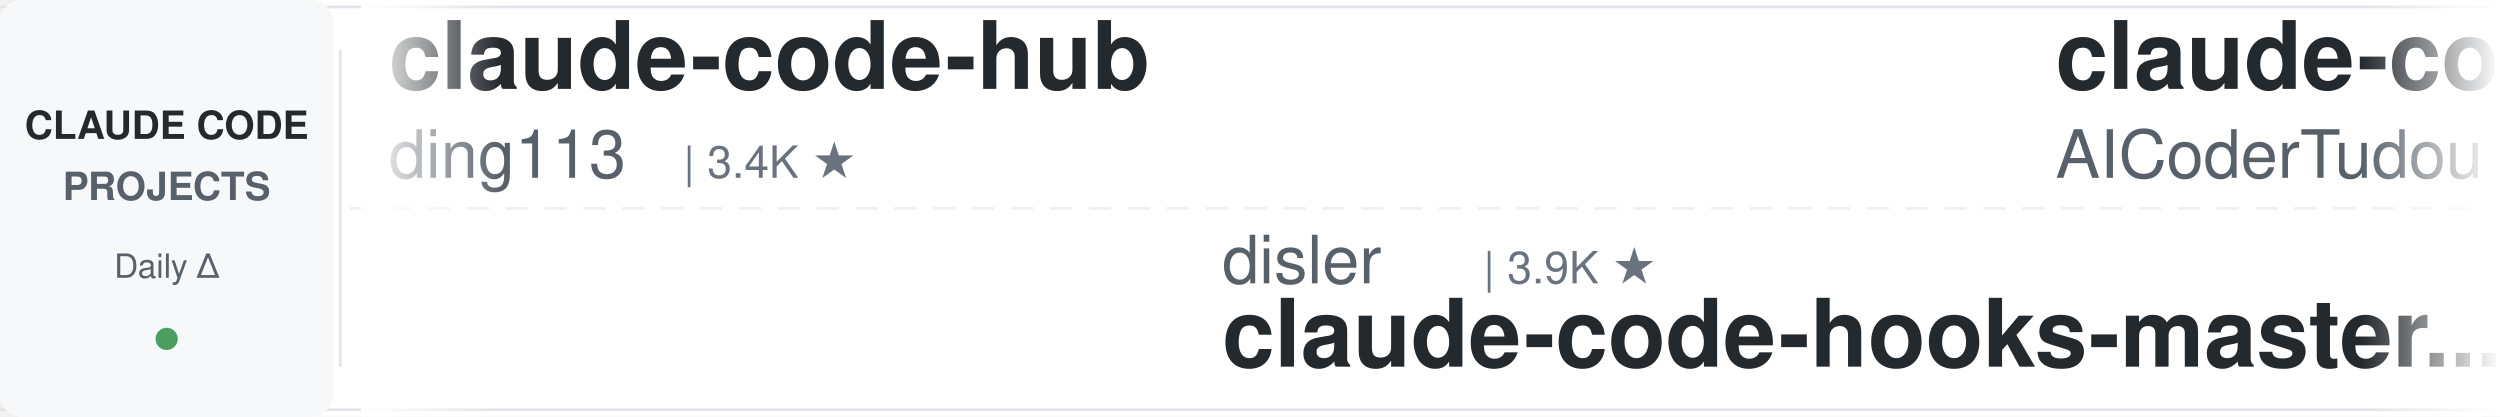
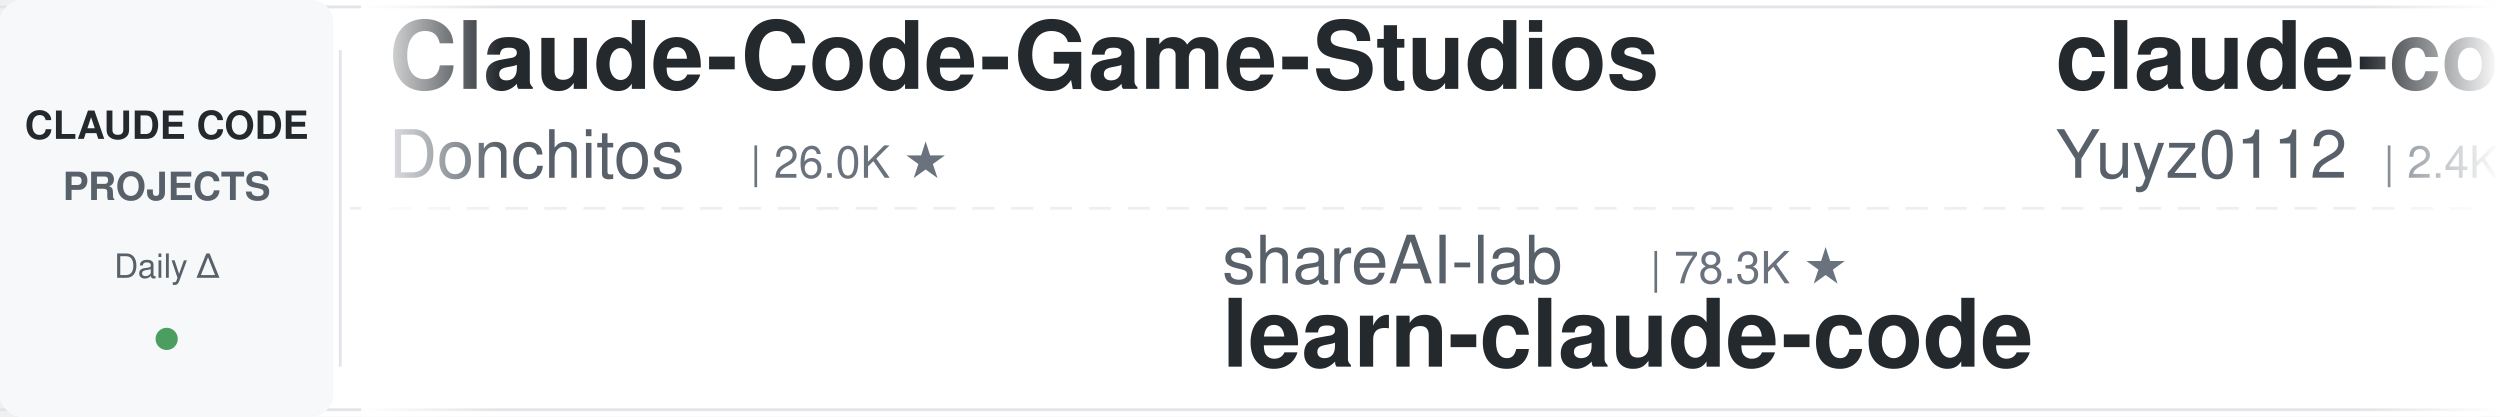
<svg xmlns="http://www.w3.org/2000/svg" width="900" height="150">
  <defs>
    <linearGradient id="leftFade" x1="0%" y1="0%" x2="100%" y2="0%">
      <stop offset="0%" style="stop-color:#ffffff;stop-opacity:1" />
      <stop offset="100%" style="stop-color:#ffffff;stop-opacity:0" />
    </linearGradient>
    <linearGradient id="rightFade" x1="0%" y1="0%" x2="100%" y2="0%">
      <stop offset="0%" style="stop-color:#ffffff;stop-opacity:0" />
      <stop offset="100%" style="stop-color:#ffffff;stop-opacity:1" />
    </linearGradient>
  </defs>
  <rect width="900" height="150" fill="#ffffff" rx="8" />
  <rect x="0" y="2" width="900" height="1" fill="#e1e4e8" />
  <rect x="0" y="147" width="900" height="1" fill="#e1e4e8" />
  <line x1="0" y1="75" x2="900" y2="75" stroke="#e1e4e8" stroke-width="1" stroke-dasharray="8 6" opacity="0.6" />
  <rect x="0" y="0" width="120" height="150" fill="#f6f8fa" rx="8" />
  <text x="60" y="50" font-family="-apple-system, BlinkMacSystemFont, 'Segoe UI', Helvetica, Arial, sans-serif" font-size="14" font-weight="600" fill="#24292e" text-anchor="middle">CLAUDE CODE</text>
  <text x="60" y="72" font-family="-apple-system, BlinkMacSystemFont, 'Segoe UI', Helvetica, Arial, sans-serif" font-size="14" font-weight="600" fill="#586069" text-anchor="middle">PROJECTS</text>
  <text x="60" y="100" font-family="-apple-system, BlinkMacSystemFont, 'Segoe UI', Helvetica, Arial, sans-serif" font-size="12" font-weight="500" fill="#586069" text-anchor="middle">Daily Δ</text>
  <circle cx="60" cy="122" r="4" fill="#22863a" opacity="0.8" />
  <rect x="122" y="18" width="1" height="114" fill="#e1e4e8" />
  <clipPath id="tickerClip">
    <rect x="130" y="0" width="770" height="150" />
  </clipPath>
  <g clip-path="url(#tickerClip)">
    <g id="tickerItems">
      <animateTransform attributeName="transform" attributeType="XML" type="translate" from="0 0" to="-3000 0" dur="54s" repeatCount="indefinite" />
      <g transform="translate(0, 0)">
-         <text x="140" y="32" font-family="-apple-system, BlinkMacSystemFont, 'Segoe UI', Helvetica, Arial, sans-serif" font-size="34" font-weight="600" fill="#24292e">claude-code-hub</text>
-         <text x="140" y="64" font-family="-apple-system, BlinkMacSystemFont, 'Segoe UI', Helvetica, Arial, sans-serif" font-size="24" font-weight="400" fill="#586069">ding113</text>
-         <text x="246" y="64" font-family="-apple-system, BlinkMacSystemFont, 'Segoe UI', Helvetica, Arial, sans-serif" font-size="16" font-weight="500" fill="#6a737d">| 3.4K ★</text>
+         <text x="140" y="32" font-family="-apple-system, BlinkMacSystemFont, 'Segoe UI', Helvetica, Arial, sans-serif" font-size="34" font-weight="600" fill="#24292e">Claude-Code-Game-Studios</text>
+         <text x="140" y="64" font-family="-apple-system, BlinkMacSystemFont, 'Segoe UI', Helvetica, Arial, sans-serif" font-size="24" font-weight="400" fill="#586069">Donchitos</text>
+         <text x="270" y="64" font-family="-apple-system, BlinkMacSystemFont, 'Segoe UI', Helvetica, Arial, sans-serif" font-size="16" font-weight="500" fill="#6a737d">| 26.0K ★</text>
      </g>
      <g transform="translate(300, 0)">
+         <text x="140" y="102" font-family="-apple-system, BlinkMacSystemFont, 'Segoe UI', Helvetica, Arial, sans-serif" font-size="24" font-weight="400" fill="#586069">shareAI-lab</text>
+         <text x="294" y="102" font-family="-apple-system, BlinkMacSystemFont, 'Segoe UI', Helvetica, Arial, sans-serif" font-size="16" font-weight="500" fill="#6a737d">| 78.3K ★</text>
+         <text x="140" y="132" font-family="-apple-system, BlinkMacSystemFont, 'Segoe UI', Helvetica, Arial, sans-serif" font-size="34" font-weight="600" fill="#24292e">learn-claude-code</text>
+       </g>
+       <g transform="translate(600, 0)">
+         <text x="140" y="32" font-family="-apple-system, BlinkMacSystemFont, 'Segoe UI', Helvetica, Arial, sans-serif" font-size="34" font-weight="600" fill="#24292e">claude-code-reverse</text>
+         <text x="140" y="64" font-family="-apple-system, BlinkMacSystemFont, 'Segoe UI', Helvetica, Arial, sans-serif" font-size="24" font-weight="400" fill="#586069">Yuyz0112</text>
+         <text x="258" y="64" font-family="-apple-system, BlinkMacSystemFont, 'Segoe UI', Helvetica, Arial, sans-serif" font-size="16" font-weight="500" fill="#6a737d">| 2.4K ★</text>
+       </g>
+       <g transform="translate(900, 0)">
+         <text x="140" y="102" font-family="-apple-system, BlinkMacSystemFont, 'Segoe UI', Helvetica, Arial, sans-serif" font-size="24" font-weight="400" fill="#586069">WorldFlowAI</text>
+         <text x="294" y="102" font-family="-apple-system, BlinkMacSystemFont, 'Segoe UI', Helvetica, Arial, sans-serif" font-size="16" font-weight="500" fill="#6a737d">| 4.4K ★</text>
+         <text x="140" y="132" font-family="-apple-system, BlinkMacSystemFont, 'Segoe UI', Helvetica, Arial, sans-serif" font-size="34" font-weight="600" fill="#24292e">everything-claude-code</text>
+       </g>
+       <g transform="translate(1200, 0)">
+         <text x="140" y="32" font-family="-apple-system, BlinkMacSystemFont, 'Segoe UI', Helvetica, Arial, sans-serif" font-size="34" font-weight="600" fill="#24292e">claude-code-settings</text>
+         <text x="140" y="64" font-family="-apple-system, BlinkMacSystemFont, 'Segoe UI', Helvetica, Arial, sans-serif" font-size="24" font-weight="400" fill="#586069">feiskyer</text>
+         <text x="258" y="64" font-family="-apple-system, BlinkMacSystemFont, 'Segoe UI', Helvetica, Arial, sans-serif" font-size="16" font-weight="500" fill="#6a737d">| 1.7K ★</text>
+       </g>
+       <g transform="translate(1500, 0)">
        <text x="140" y="102" font-family="-apple-system, BlinkMacSystemFont, 'Segoe UI', Helvetica, Arial, sans-serif" font-size="24" font-weight="400" fill="#586069">disler</text>
        <text x="234" y="102" font-family="-apple-system, BlinkMacSystemFont, 'Segoe UI', Helvetica, Arial, sans-serif" font-size="16" font-weight="500" fill="#6a737d">| 3.9K ★</text>
        <text x="140" y="132" font-family="-apple-system, BlinkMacSystemFont, 'Segoe UI', Helvetica, Arial, sans-serif" font-size="34" font-weight="600" fill="#24292e">claude-code-hooks-master...</text>
      </g>
-       <g transform="translate(600, 0)">
-         <text x="140" y="32" font-family="-apple-system, BlinkMacSystemFont, 'Segoe UI', Helvetica, Arial, sans-serif" font-size="34" font-weight="600" fill="#24292e">claude-code-tudou</text>
-         <text x="140" y="64" font-family="-apple-system, BlinkMacSystemFont, 'Segoe UI', Helvetica, Arial, sans-serif" font-size="24" font-weight="400" fill="#586069">AICoderTudou</text>
-         <text x="306" y="64" font-family="-apple-system, BlinkMacSystemFont, 'Segoe UI', Helvetica, Arial, sans-serif" font-size="16" font-weight="500" fill="#6a737d">| 493 ★</text>
-       </g>
-       <g transform="translate(900, 0)">
-         <text x="140" y="102" font-family="-apple-system, BlinkMacSystemFont, 'Segoe UI', Helvetica, Arial, sans-serif" font-size="24" font-weight="400" fill="#586069">frankbria</text>
-         <text x="270" y="102" font-family="-apple-system, BlinkMacSystemFont, 'Segoe UI', Helvetica, Arial, sans-serif" font-size="16" font-weight="500" fill="#6a737d">| 9.7K ★</text>
-         <text x="140" y="132" font-family="-apple-system, BlinkMacSystemFont, 'Segoe UI', Helvetica, Arial, sans-serif" font-size="34" font-weight="600" fill="#24292e">ralph-claude-code</text>
-       </g>
-       <g transform="translate(1200, 0)">
-         <text x="140" y="32" font-family="-apple-system, BlinkMacSystemFont, 'Segoe UI', Helvetica, Arial, sans-serif" font-size="34" font-weight="600" fill="#24292e">claude-code-spec-workflo...</text>
-         <text x="140" y="64" font-family="-apple-system, BlinkMacSystemFont, 'Segoe UI', Helvetica, Arial, sans-serif" font-size="24" font-weight="400" fill="#586069">Pimzino</text>
-         <text x="246" y="64" font-family="-apple-system, BlinkMacSystemFont, 'Segoe UI', Helvetica, Arial, sans-serif" font-size="16" font-weight="500" fill="#6a737d">| 3.9K ★</text>
-       </g>
-       <g transform="translate(1500, 0)">
-         <text x="140" y="102" font-family="-apple-system, BlinkMacSystemFont, 'Segoe UI', Helvetica, Arial, sans-serif" font-size="24" font-weight="400" fill="#586069">zebbern</text>
-         <text x="246" y="102" font-family="-apple-system, BlinkMacSystemFont, 'Segoe UI', Helvetica, Arial, sans-serif" font-size="16" font-weight="500" fill="#6a737d">| 4.7K ★</text>
-         <text x="140" y="132" font-family="-apple-system, BlinkMacSystemFont, 'Segoe UI', Helvetica, Arial, sans-serif" font-size="34" font-weight="600" fill="#24292e">claude-code-guide</text>
-       </g>
      <g transform="translate(1800, 0)">
-         <text x="140" y="32" font-family="-apple-system, BlinkMacSystemFont, 'Segoe UI', Helvetica, Arial, sans-serif" font-size="34" font-weight="600" fill="#24292e">andrej-karpathy-skills</text>
-         <text x="140" y="64" font-family="-apple-system, BlinkMacSystemFont, 'Segoe UI', Helvetica, Arial, sans-serif" font-size="24" font-weight="400" fill="#586069">multica-ai</text>
-         <text x="282" y="64" font-family="-apple-system, BlinkMacSystemFont, 'Segoe UI', Helvetica, Arial, sans-serif" font-size="16" font-weight="500" fill="#6a737d">| 217.7K ★</text>
+         <text x="140" y="32" font-family="-apple-system, BlinkMacSystemFont, 'Segoe UI', Helvetica, Arial, sans-serif" font-size="34" font-weight="600" fill="#24292e">sc-claude-code-files</text>
+         <text x="140" y="64" font-family="-apple-system, BlinkMacSystemFont, 'Segoe UI', Helvetica, Arial, sans-serif" font-size="24" font-weight="400" fill="#586069">https-deeplearning-ai</text>
+         <text x="414" y="64" font-family="-apple-system, BlinkMacSystemFont, 'Segoe UI', Helvetica, Arial, sans-serif" font-size="16" font-weight="500" fill="#6a737d">| 555 ★</text>
      </g>
      <g transform="translate(2100, 0)">
-         <text x="140" y="102" font-family="-apple-system, BlinkMacSystemFont, 'Segoe UI', Helvetica, Arial, sans-serif" font-size="24" font-weight="400" fill="#586069">VoltAgent</text>
-         <text x="270" y="102" font-family="-apple-system, BlinkMacSystemFont, 'Segoe UI', Helvetica, Arial, sans-serif" font-size="16" font-weight="500" fill="#6a737d">| 25.6K ★</text>
-         <text x="140" y="132" font-family="-apple-system, BlinkMacSystemFont, 'Segoe UI', Helvetica, Arial, sans-serif" font-size="34" font-weight="600" fill="#24292e">awesome-claude-code-suba...</text>
+         <text x="140" y="102" font-family="-apple-system, BlinkMacSystemFont, 'Segoe UI', Helvetica, Arial, sans-serif" font-size="24" font-weight="400" fill="#586069">daymade</text>
+         <text x="246" y="102" font-family="-apple-system, BlinkMacSystemFont, 'Segoe UI', Helvetica, Arial, sans-serif" font-size="16" font-weight="500" fill="#6a737d">| 1.4K ★</text>
+         <text x="140" y="132" font-family="-apple-system, BlinkMacSystemFont, 'Segoe UI', Helvetica, Arial, sans-serif" font-size="34" font-weight="600" fill="#24292e">claude-code-skills</text>
      </g>
      <g transform="translate(2400, 0)">
        <text x="140" y="32" font-family="-apple-system, BlinkMacSystemFont, 'Segoe UI', Helvetica, Arial, sans-serif" font-size="34" font-weight="600" fill="#24292e">ClaudeCode-Portable</text>
        <text x="140" y="64" font-family="-apple-system, BlinkMacSystemFont, 'Segoe UI', Helvetica, Arial, sans-serif" font-size="24" font-weight="400" fill="#586069">techjarves</text>
        <text x="282" y="64" font-family="-apple-system, BlinkMacSystemFont, 'Segoe UI', Helvetica, Arial, sans-serif" font-size="16" font-weight="500" fill="#6a737d">| 1.6K ★</text>
      </g>
      <g transform="translate(2700, 0)">
-         <text x="140" y="102" font-family="-apple-system, BlinkMacSystemFont, 'Segoe UI', Helvetica, Arial, sans-serif" font-size="24" font-weight="400" fill="#586069">ccplugins</text>
-         <text x="270" y="102" font-family="-apple-system, BlinkMacSystemFont, 'Segoe UI', Helvetica, Arial, sans-serif" font-size="16" font-weight="500" fill="#6a737d">| 970 ★</text>
-         <text x="140" y="132" font-family="-apple-system, BlinkMacSystemFont, 'Segoe UI', Helvetica, Arial, sans-serif" font-size="34" font-weight="600" fill="#24292e">awesome-claude-code-plug...</text>
-       </g>
-       <g transform="translate(3000, 0)">
-         <text x="140" y="32" font-family="-apple-system, BlinkMacSystemFont, 'Segoe UI', Helvetica, Arial, sans-serif" font-size="34" font-weight="600" fill="#24292e">claude-code-hub</text>
-         <text x="140" y="64" font-family="-apple-system, BlinkMacSystemFont, 'Segoe UI', Helvetica, Arial, sans-serif" font-size="24" font-weight="400" fill="#586069">ding113</text>
-         <text x="246" y="64" font-family="-apple-system, BlinkMacSystemFont, 'Segoe UI', Helvetica, Arial, sans-serif" font-size="16" font-weight="500" fill="#6a737d">| 3.4K ★</text>
-       </g>
-       <g transform="translate(3300, 0)">
-         <text x="140" y="102" font-family="-apple-system, BlinkMacSystemFont, 'Segoe UI', Helvetica, Arial, sans-serif" font-size="24" font-weight="400" fill="#586069">disler</text>
-         <text x="234" y="102" font-family="-apple-system, BlinkMacSystemFont, 'Segoe UI', Helvetica, Arial, sans-serif" font-size="16" font-weight="500" fill="#6a737d">| 3.9K ★</text>
-         <text x="140" y="132" font-family="-apple-system, BlinkMacSystemFont, 'Segoe UI', Helvetica, Arial, sans-serif" font-size="34" font-weight="600" fill="#24292e">claude-code-hooks-master...</text>
-       </g>
-       <g transform="translate(3600, 0)">
-         <text x="140" y="32" font-family="-apple-system, BlinkMacSystemFont, 'Segoe UI', Helvetica, Arial, sans-serif" font-size="34" font-weight="600" fill="#24292e">claude-code-tudou</text>
-         <text x="140" y="64" font-family="-apple-system, BlinkMacSystemFont, 'Segoe UI', Helvetica, Arial, sans-serif" font-size="24" font-weight="400" fill="#586069">AICoderTudou</text>
-         <text x="306" y="64" font-family="-apple-system, BlinkMacSystemFont, 'Segoe UI', Helvetica, Arial, sans-serif" font-size="16" font-weight="500" fill="#6a737d">| 493 ★</text>
-       </g>
-       <g transform="translate(3900, 0)">
        <text x="140" y="102" font-family="-apple-system, BlinkMacSystemFont, 'Segoe UI', Helvetica, Arial, sans-serif" font-size="24" font-weight="400" fill="#586069">frankbria</text>
        <text x="270" y="102" font-family="-apple-system, BlinkMacSystemFont, 'Segoe UI', Helvetica, Arial, sans-serif" font-size="16" font-weight="500" fill="#6a737d">| 9.7K ★</text>
        <text x="140" y="132" font-family="-apple-system, BlinkMacSystemFont, 'Segoe UI', Helvetica, Arial, sans-serif" font-size="34" font-weight="600" fill="#24292e">ralph-claude-code</text>
+       </g>
+       <g transform="translate(3000, 0)">
+         <text x="140" y="32" font-family="-apple-system, BlinkMacSystemFont, 'Segoe UI', Helvetica, Arial, sans-serif" font-size="34" font-weight="600" fill="#24292e">Claude-Code-Game-Studios</text>
+         <text x="140" y="64" font-family="-apple-system, BlinkMacSystemFont, 'Segoe UI', Helvetica, Arial, sans-serif" font-size="24" font-weight="400" fill="#586069">Donchitos</text>
+         <text x="270" y="64" font-family="-apple-system, BlinkMacSystemFont, 'Segoe UI', Helvetica, Arial, sans-serif" font-size="16" font-weight="500" fill="#6a737d">| 26.0K ★</text>
+       </g>
+       <g transform="translate(3300, 0)">
+         <text x="140" y="102" font-family="-apple-system, BlinkMacSystemFont, 'Segoe UI', Helvetica, Arial, sans-serif" font-size="24" font-weight="400" fill="#586069">shareAI-lab</text>
+         <text x="294" y="102" font-family="-apple-system, BlinkMacSystemFont, 'Segoe UI', Helvetica, Arial, sans-serif" font-size="16" font-weight="500" fill="#6a737d">| 78.3K ★</text>
+         <text x="140" y="132" font-family="-apple-system, BlinkMacSystemFont, 'Segoe UI', Helvetica, Arial, sans-serif" font-size="34" font-weight="600" fill="#24292e">learn-claude-code</text>
+       </g>
+       <g transform="translate(3600, 0)">
+         <text x="140" y="32" font-family="-apple-system, BlinkMacSystemFont, 'Segoe UI', Helvetica, Arial, sans-serif" font-size="34" font-weight="600" fill="#24292e">claude-code-reverse</text>
+         <text x="140" y="64" font-family="-apple-system, BlinkMacSystemFont, 'Segoe UI', Helvetica, Arial, sans-serif" font-size="24" font-weight="400" fill="#586069">Yuyz0112</text>
+         <text x="258" y="64" font-family="-apple-system, BlinkMacSystemFont, 'Segoe UI', Helvetica, Arial, sans-serif" font-size="16" font-weight="500" fill="#6a737d">| 2.4K ★</text>
+       </g>
+       <g transform="translate(3900, 0)">
+         <text x="140" y="102" font-family="-apple-system, BlinkMacSystemFont, 'Segoe UI', Helvetica, Arial, sans-serif" font-size="24" font-weight="400" fill="#586069">WorldFlowAI</text>
+         <text x="294" y="102" font-family="-apple-system, BlinkMacSystemFont, 'Segoe UI', Helvetica, Arial, sans-serif" font-size="16" font-weight="500" fill="#6a737d">| 4.4K ★</text>
+         <text x="140" y="132" font-family="-apple-system, BlinkMacSystemFont, 'Segoe UI', Helvetica, Arial, sans-serif" font-size="34" font-weight="600" fill="#24292e">everything-claude-code</text>
      </g>
    </g>
  </g>
  <rect x="130" y="0" width="50" height="150" fill="url(#leftFade)" />
  <rect x="850" y="0" width="50" height="150" fill="url(#rightFade)" />
</svg>
